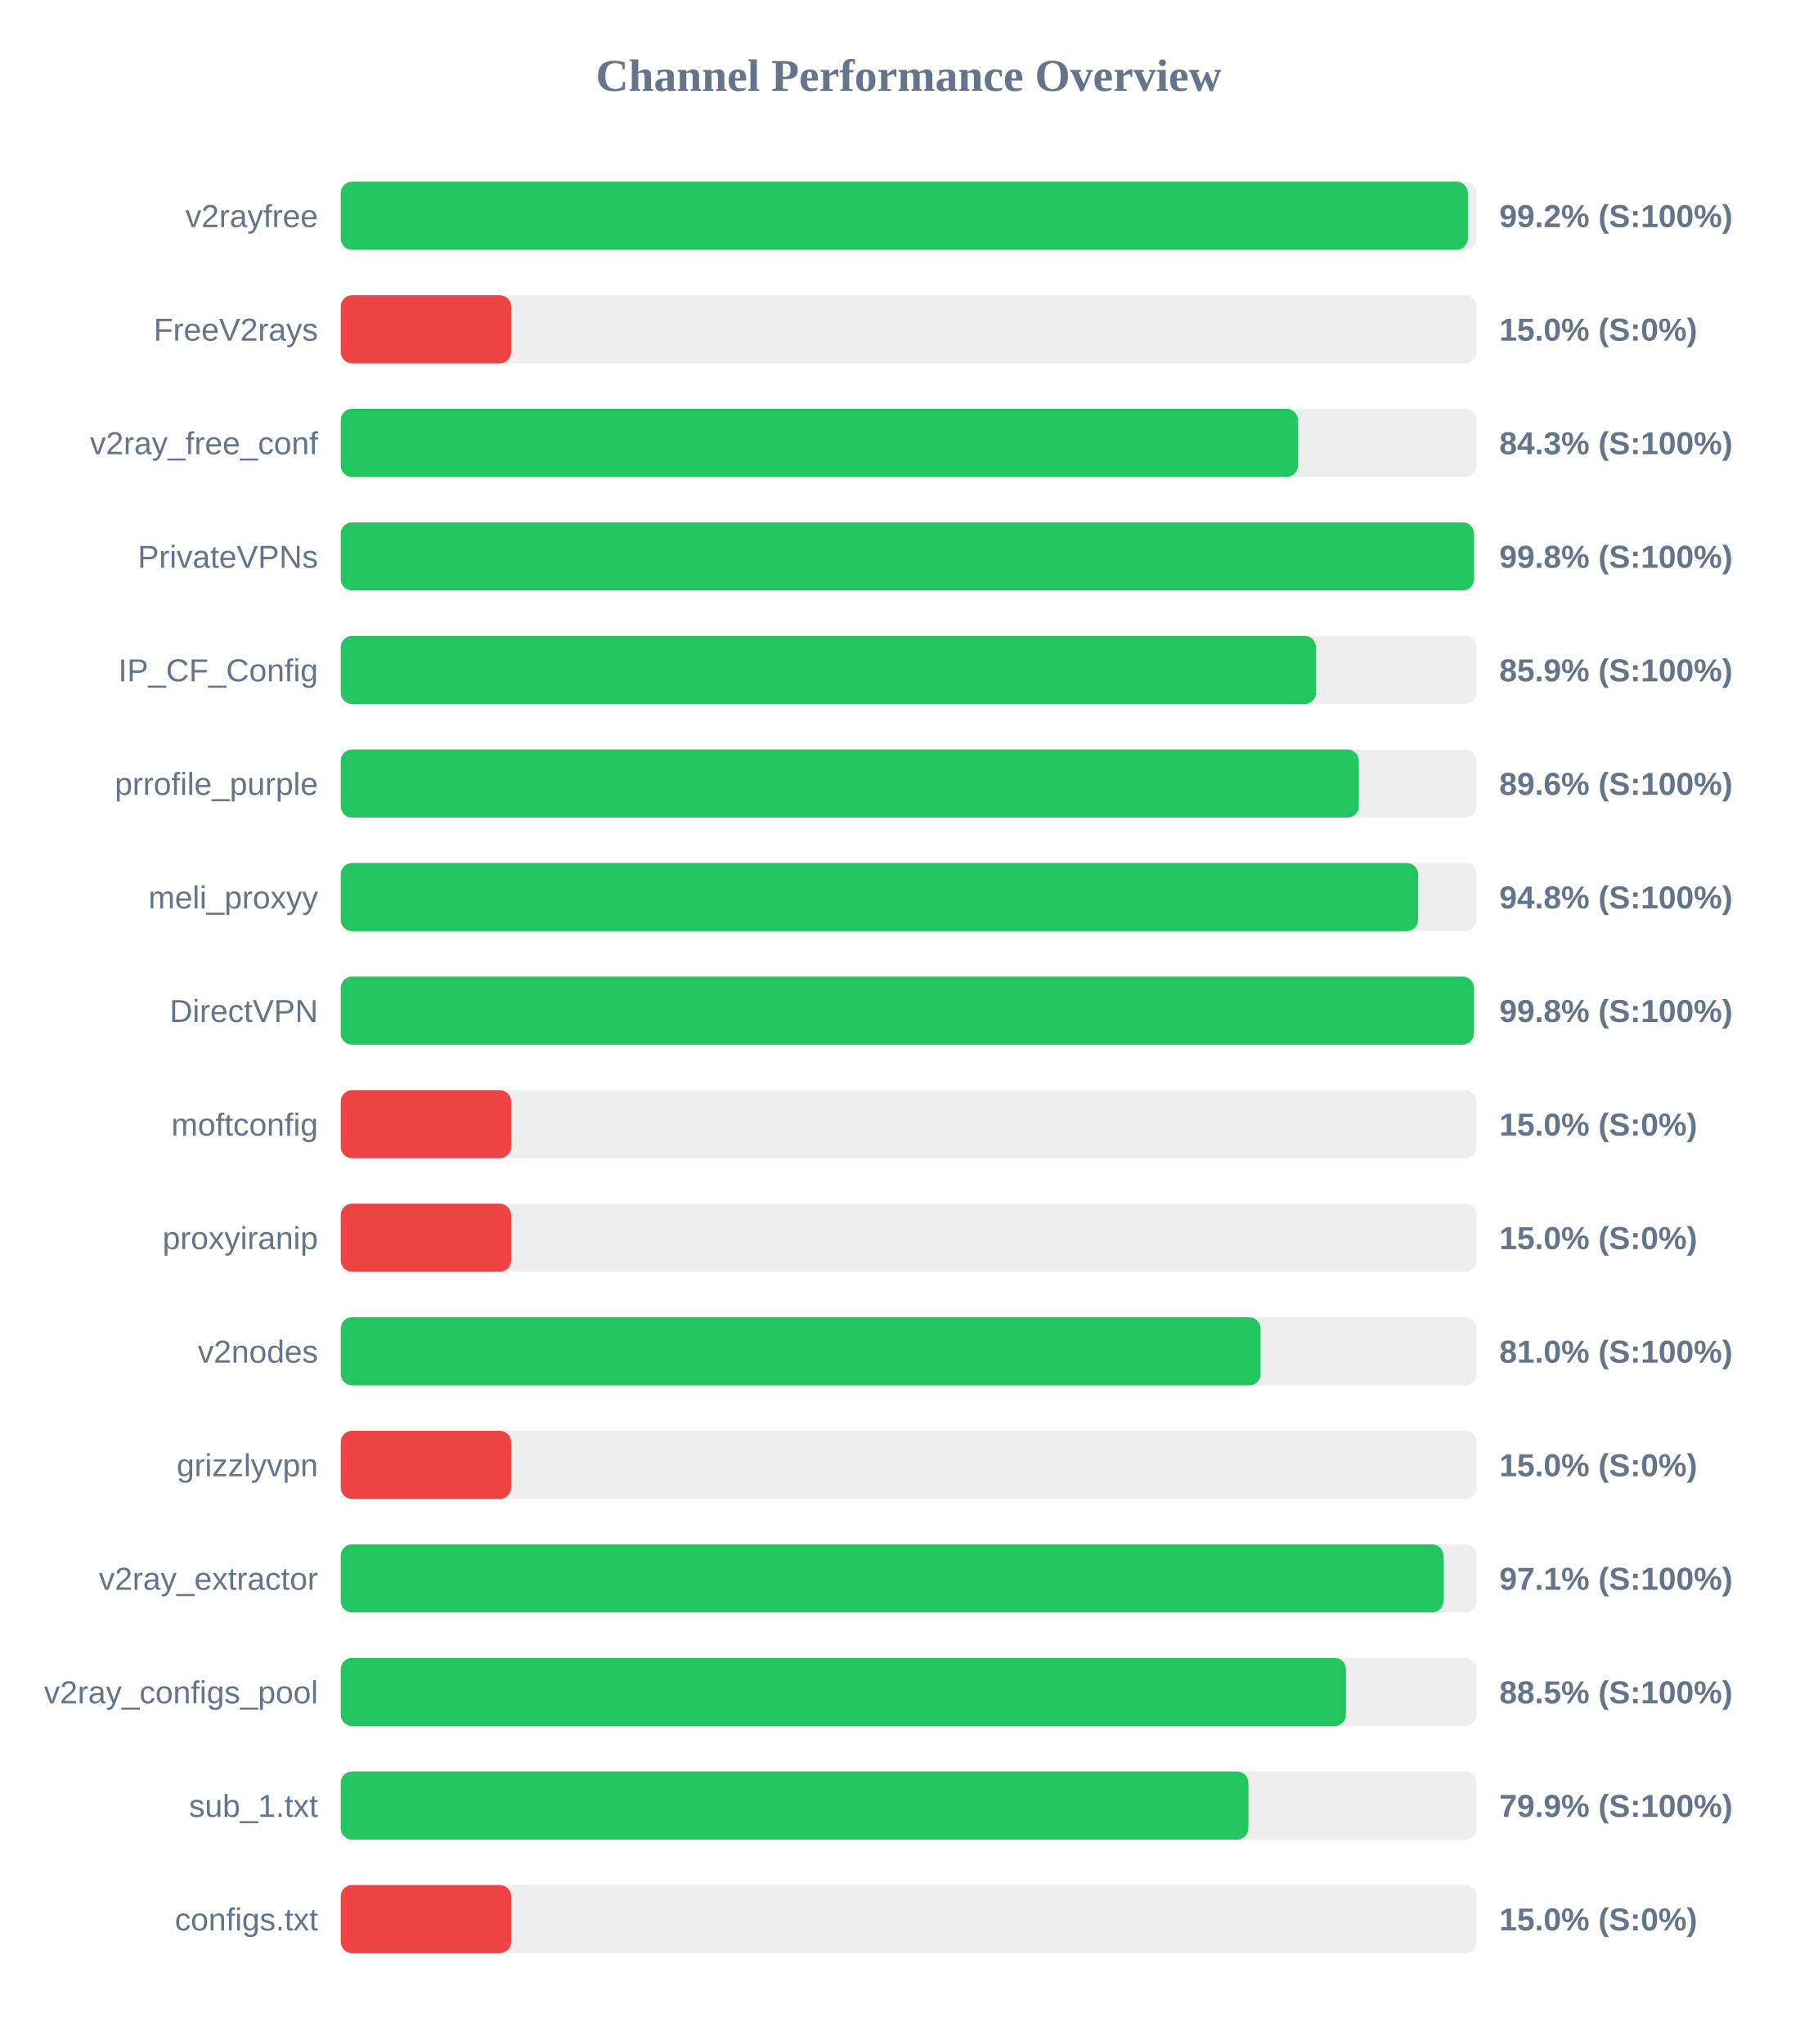
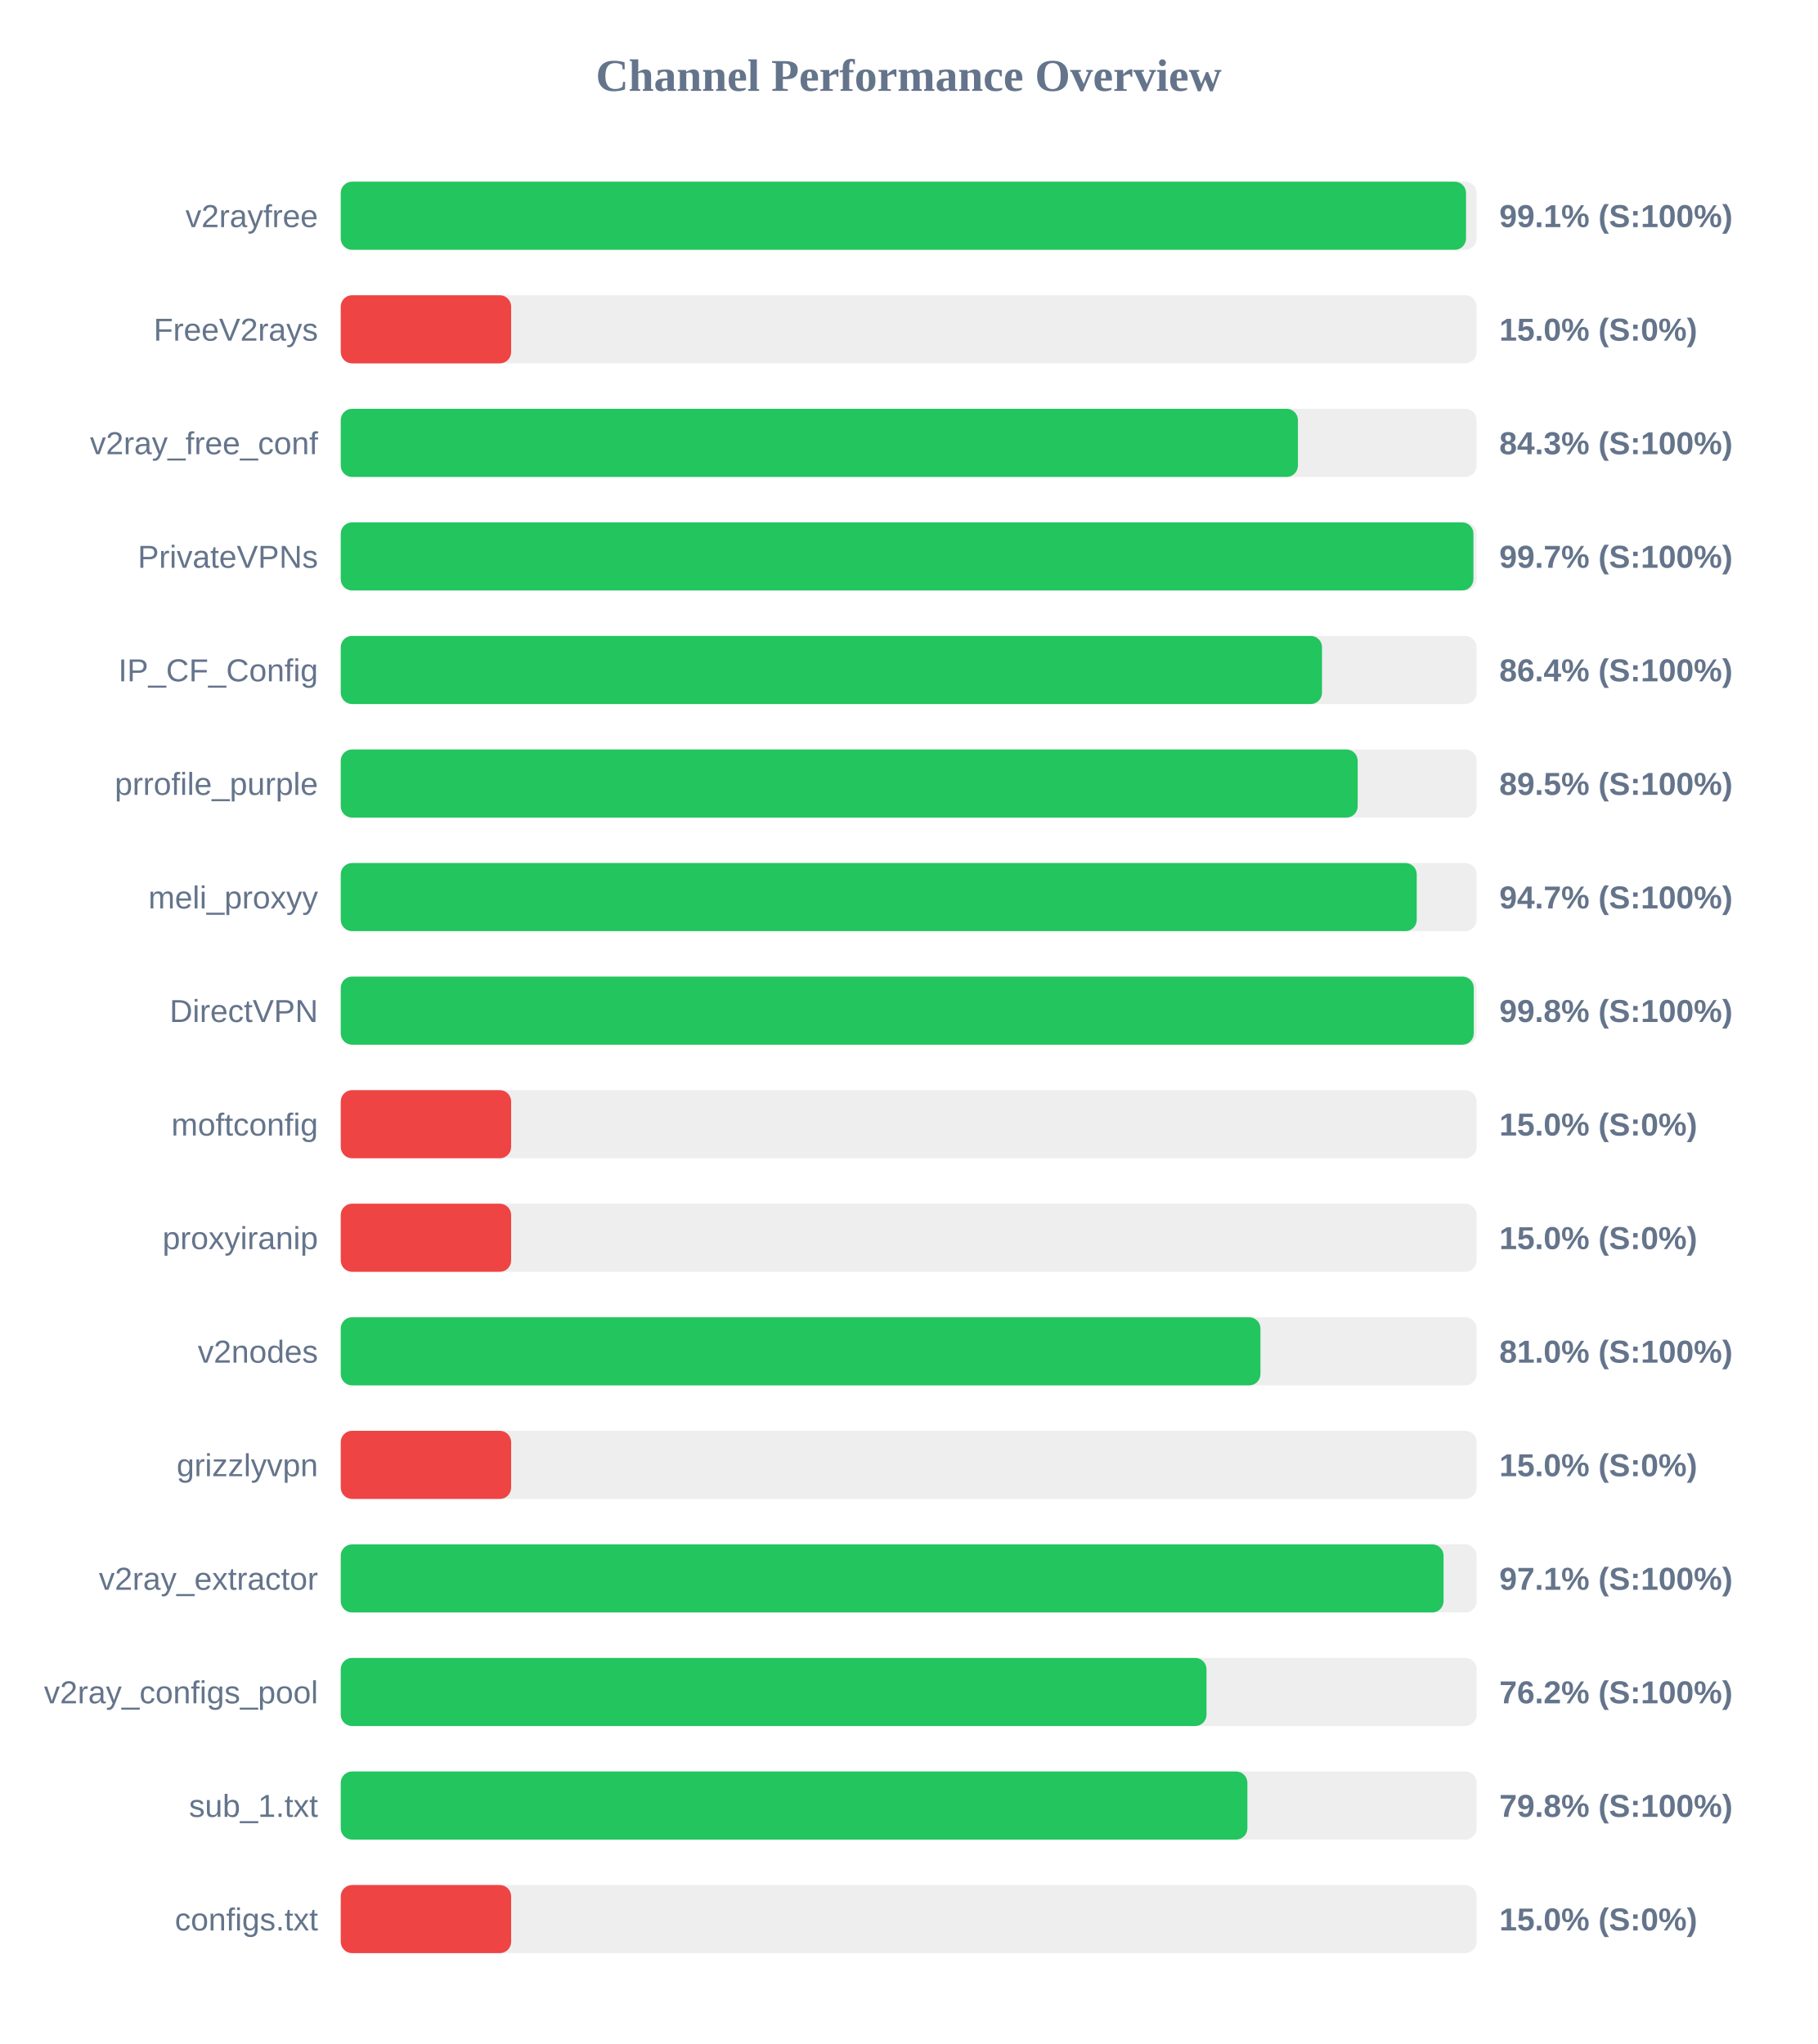
<svg xmlns="http://www.w3.org/2000/svg" width="800" height="900" version="1.1">
  <style>
        .row { font: 14px Arial; fill: #64748b; }
        .score { font: bold 14px Arial; fill: #64748b; }
    </style>
  <text x="400" y="40" text-anchor="middle" font-size="20px" font-weight="bold" fill="#64748b">Channel Performance Overview</text>
  <rect x="150" y="80" width="500" height="30" fill="#eee" rx="5" />
-   <rect x="150" y="80" width="496.15" height="30" fill="#22c55e" rx="5" />
+   <rect x="150" y="80" width="495.35" height="30" fill="#22c55e" rx="5" />
  <text x="140" y="100" text-anchor="end" class="row">v2rayfree</text>
-   <text x="660" y="100" text-anchor="start" class="score">99.2% (S:100%)</text>
+   <text x="660" y="100" text-anchor="start" class="score">99.1% (S:100%)</text>
  <rect x="150" y="130" width="500" height="30" fill="#eee" rx="5" />
  <rect x="150" y="130" width="75.0" height="30" fill="#ef4444" rx="5" />
  <text x="140" y="150" text-anchor="end" class="row">FreeV2rays</text>
  <text x="660" y="150" text-anchor="start" class="score">15.0% (S:0%)</text>
  <rect x="150" y="180" width="500" height="30" fill="#eee" rx="5" />
  <rect x="150" y="180" width="421.35" height="30" fill="#22c55e" rx="5" />
  <text x="140" y="200" text-anchor="end" class="row">v2ray_free_conf</text>
  <text x="660" y="200" text-anchor="start" class="score">84.3% (S:100%)</text>
  <rect x="150" y="230" width="500" height="30" fill="#eee" rx="5" />
-   <rect x="150" y="230" width="498.85" height="30" fill="#22c55e" rx="5" />
+   <rect x="150" y="230" width="498.6" height="30" fill="#22c55e" rx="5" />
  <text x="140" y="250" text-anchor="end" class="row">PrivateVPNs</text>
-   <text x="660" y="250" text-anchor="start" class="score">99.8% (S:100%)</text>
+   <text x="660" y="250" text-anchor="start" class="score">99.7% (S:100%)</text>
  <rect x="150" y="280" width="500" height="30" fill="#eee" rx="5" />
-   <rect x="150" y="280" width="429.3" height="30" fill="#22c55e" rx="5" />
+   <rect x="150" y="280" width="431.95" height="30" fill="#22c55e" rx="5" />
  <text x="140" y="300" text-anchor="end" class="row">IP_CF_Config</text>
-   <text x="660" y="300" text-anchor="start" class="score">85.9% (S:100%)</text>
+   <text x="660" y="300" text-anchor="start" class="score">86.4% (S:100%)</text>
  <rect x="150" y="330" width="500" height="30" fill="#eee" rx="5" />
-   <rect x="150" y="330" width="448.15" height="30" fill="#22c55e" rx="5" />
+   <rect x="150" y="330" width="447.65" height="30" fill="#22c55e" rx="5" />
  <text x="140" y="350" text-anchor="end" class="row">prrofile_purple</text>
-   <text x="660" y="350" text-anchor="start" class="score">89.6% (S:100%)</text>
+   <text x="660" y="350" text-anchor="start" class="score">89.5% (S:100%)</text>
  <rect x="150" y="380" width="500" height="30" fill="#eee" rx="5" />
-   <rect x="150" y="380" width="474.25" height="30" fill="#22c55e" rx="5" />
+   <rect x="150" y="380" width="473.65" height="30" fill="#22c55e" rx="5" />
  <text x="140" y="400" text-anchor="end" class="row">meli_proxyy</text>
-   <text x="660" y="400" text-anchor="start" class="score">94.8% (S:100%)</text>
+   <text x="660" y="400" text-anchor="start" class="score">94.7% (S:100%)</text>
  <rect x="150" y="430" width="500" height="30" fill="#eee" rx="5" />
-   <rect x="150" y="430" width="498.8" height="30" fill="#22c55e" rx="5" />
+   <rect x="150" y="430" width="498.75" height="30" fill="#22c55e" rx="5" />
  <text x="140" y="450" text-anchor="end" class="row">DirectVPN</text>
  <text x="660" y="450" text-anchor="start" class="score">99.8% (S:100%)</text>
  <rect x="150" y="480" width="500" height="30" fill="#eee" rx="5" />
  <rect x="150" y="480" width="75.0" height="30" fill="#ef4444" rx="5" />
  <text x="140" y="500" text-anchor="end" class="row">moftconfig</text>
  <text x="660" y="500" text-anchor="start" class="score">15.0% (S:0%)</text>
  <rect x="150" y="530" width="500" height="30" fill="#eee" rx="5" />
  <rect x="150" y="530" width="75.0" height="30" fill="#ef4444" rx="5" />
  <text x="140" y="550" text-anchor="end" class="row">proxyiranip</text>
  <text x="660" y="550" text-anchor="start" class="score">15.0% (S:0%)</text>
  <rect x="150" y="580" width="500" height="30" fill="#eee" rx="5" />
-   <rect x="150" y="580" width="404.9" height="30" fill="#22c55e" rx="5" />
+   <rect x="150" y="580" width="404.85" height="30" fill="#22c55e" rx="5" />
  <text x="140" y="600" text-anchor="end" class="row">v2nodes</text>
  <text x="660" y="600" text-anchor="start" class="score">81.0% (S:100%)</text>
  <rect x="150" y="630" width="500" height="30" fill="#eee" rx="5" />
  <rect x="150" y="630" width="75.0" height="30" fill="#ef4444" rx="5" />
  <text x="140" y="650" text-anchor="end" class="row">grizzlyvpn</text>
  <text x="660" y="650" text-anchor="start" class="score">15.0% (S:0%)</text>
  <rect x="150" y="680" width="500" height="30" fill="#eee" rx="5" />
-   <rect x="150" y="680" width="485.4" height="30" fill="#22c55e" rx="5" />
+   <rect x="150" y="680" width="485.45" height="30" fill="#22c55e" rx="5" />
  <text x="140" y="700" text-anchor="end" class="row">v2ray_extractor</text>
  <text x="660" y="700" text-anchor="start" class="score">97.1% (S:100%)</text>
  <rect x="150" y="730" width="500" height="30" fill="#eee" rx="5" />
-   <rect x="150" y="730" width="442.5" height="30" fill="#22c55e" rx="5" />
+   <rect x="150" y="730" width="381.1" height="30" fill="#22c55e" rx="5" />
  <text x="140" y="750" text-anchor="end" class="row">v2ray_configs_pool</text>
-   <text x="660" y="750" text-anchor="start" class="score">88.5% (S:100%)</text>
+   <text x="660" y="750" text-anchor="start" class="score">76.2% (S:100%)</text>
  <rect x="150" y="780" width="500" height="30" fill="#eee" rx="5" />
-   <rect x="150" y="780" width="399.55" height="30" fill="#22c55e" rx="5" />
+   <rect x="150" y="780" width="399.1" height="30" fill="#22c55e" rx="5" />
  <text x="140" y="800" text-anchor="end" class="row">sub_1.txt</text>
-   <text x="660" y="800" text-anchor="start" class="score">79.9% (S:100%)</text>
+   <text x="660" y="800" text-anchor="start" class="score">79.8% (S:100%)</text>
  <rect x="150" y="830" width="500" height="30" fill="#eee" rx="5" />
  <rect x="150" y="830" width="75.0" height="30" fill="#ef4444" rx="5" />
  <text x="140" y="850" text-anchor="end" class="row">configs.txt</text>
  <text x="660" y="850" text-anchor="start" class="score">15.0% (S:0%)</text>
</svg>
